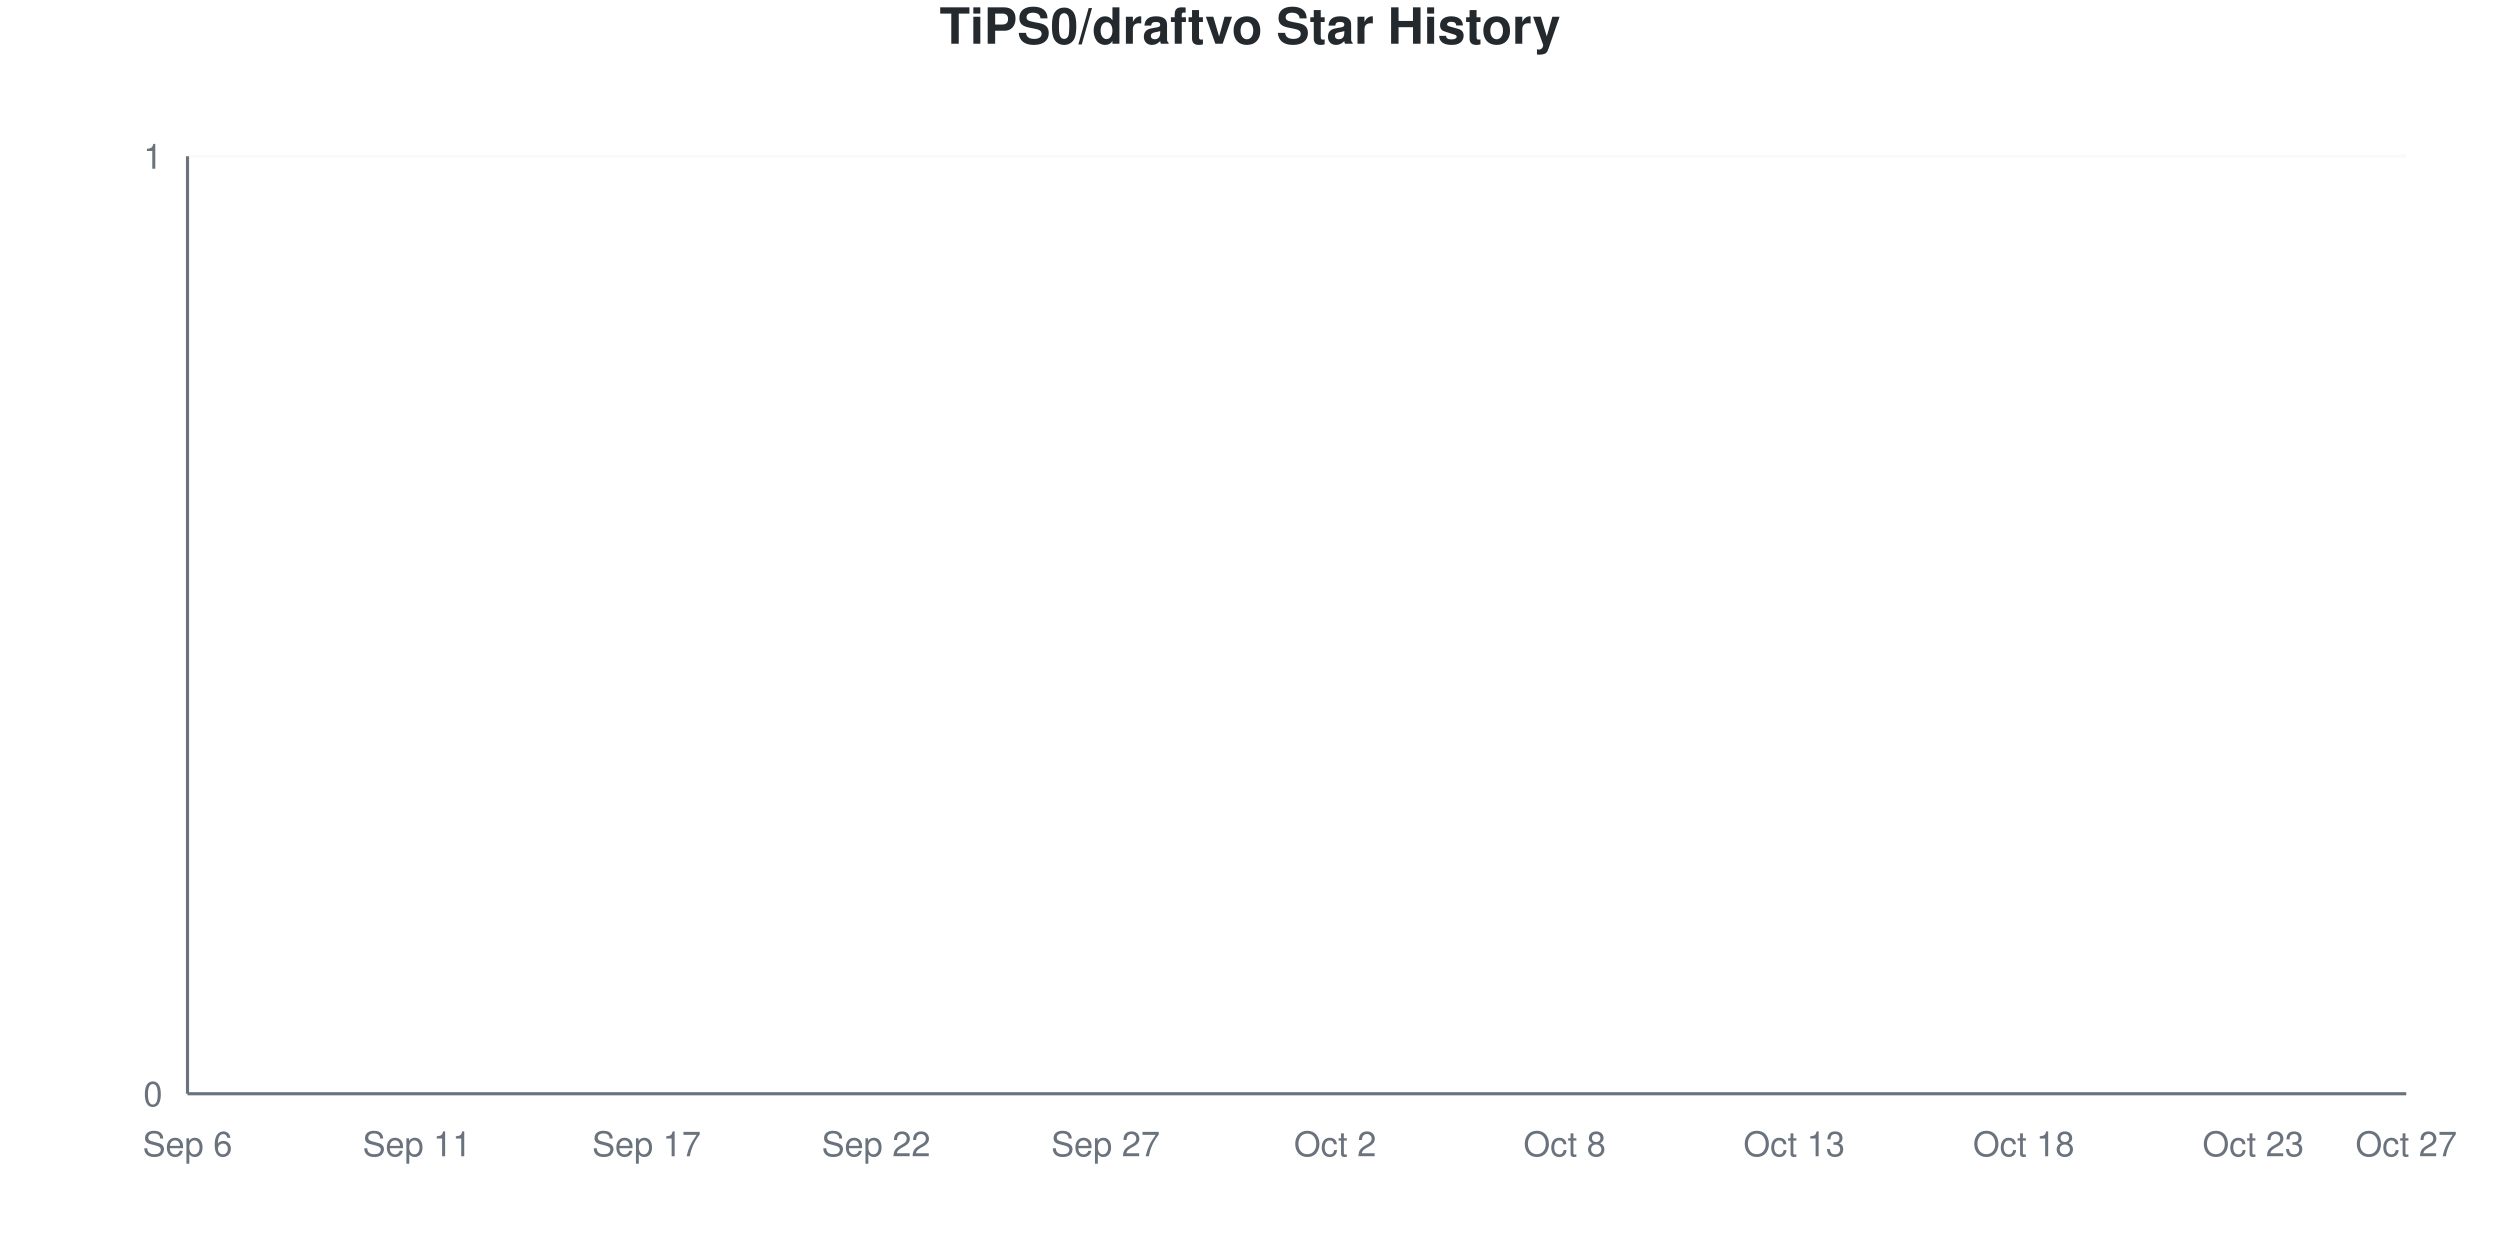
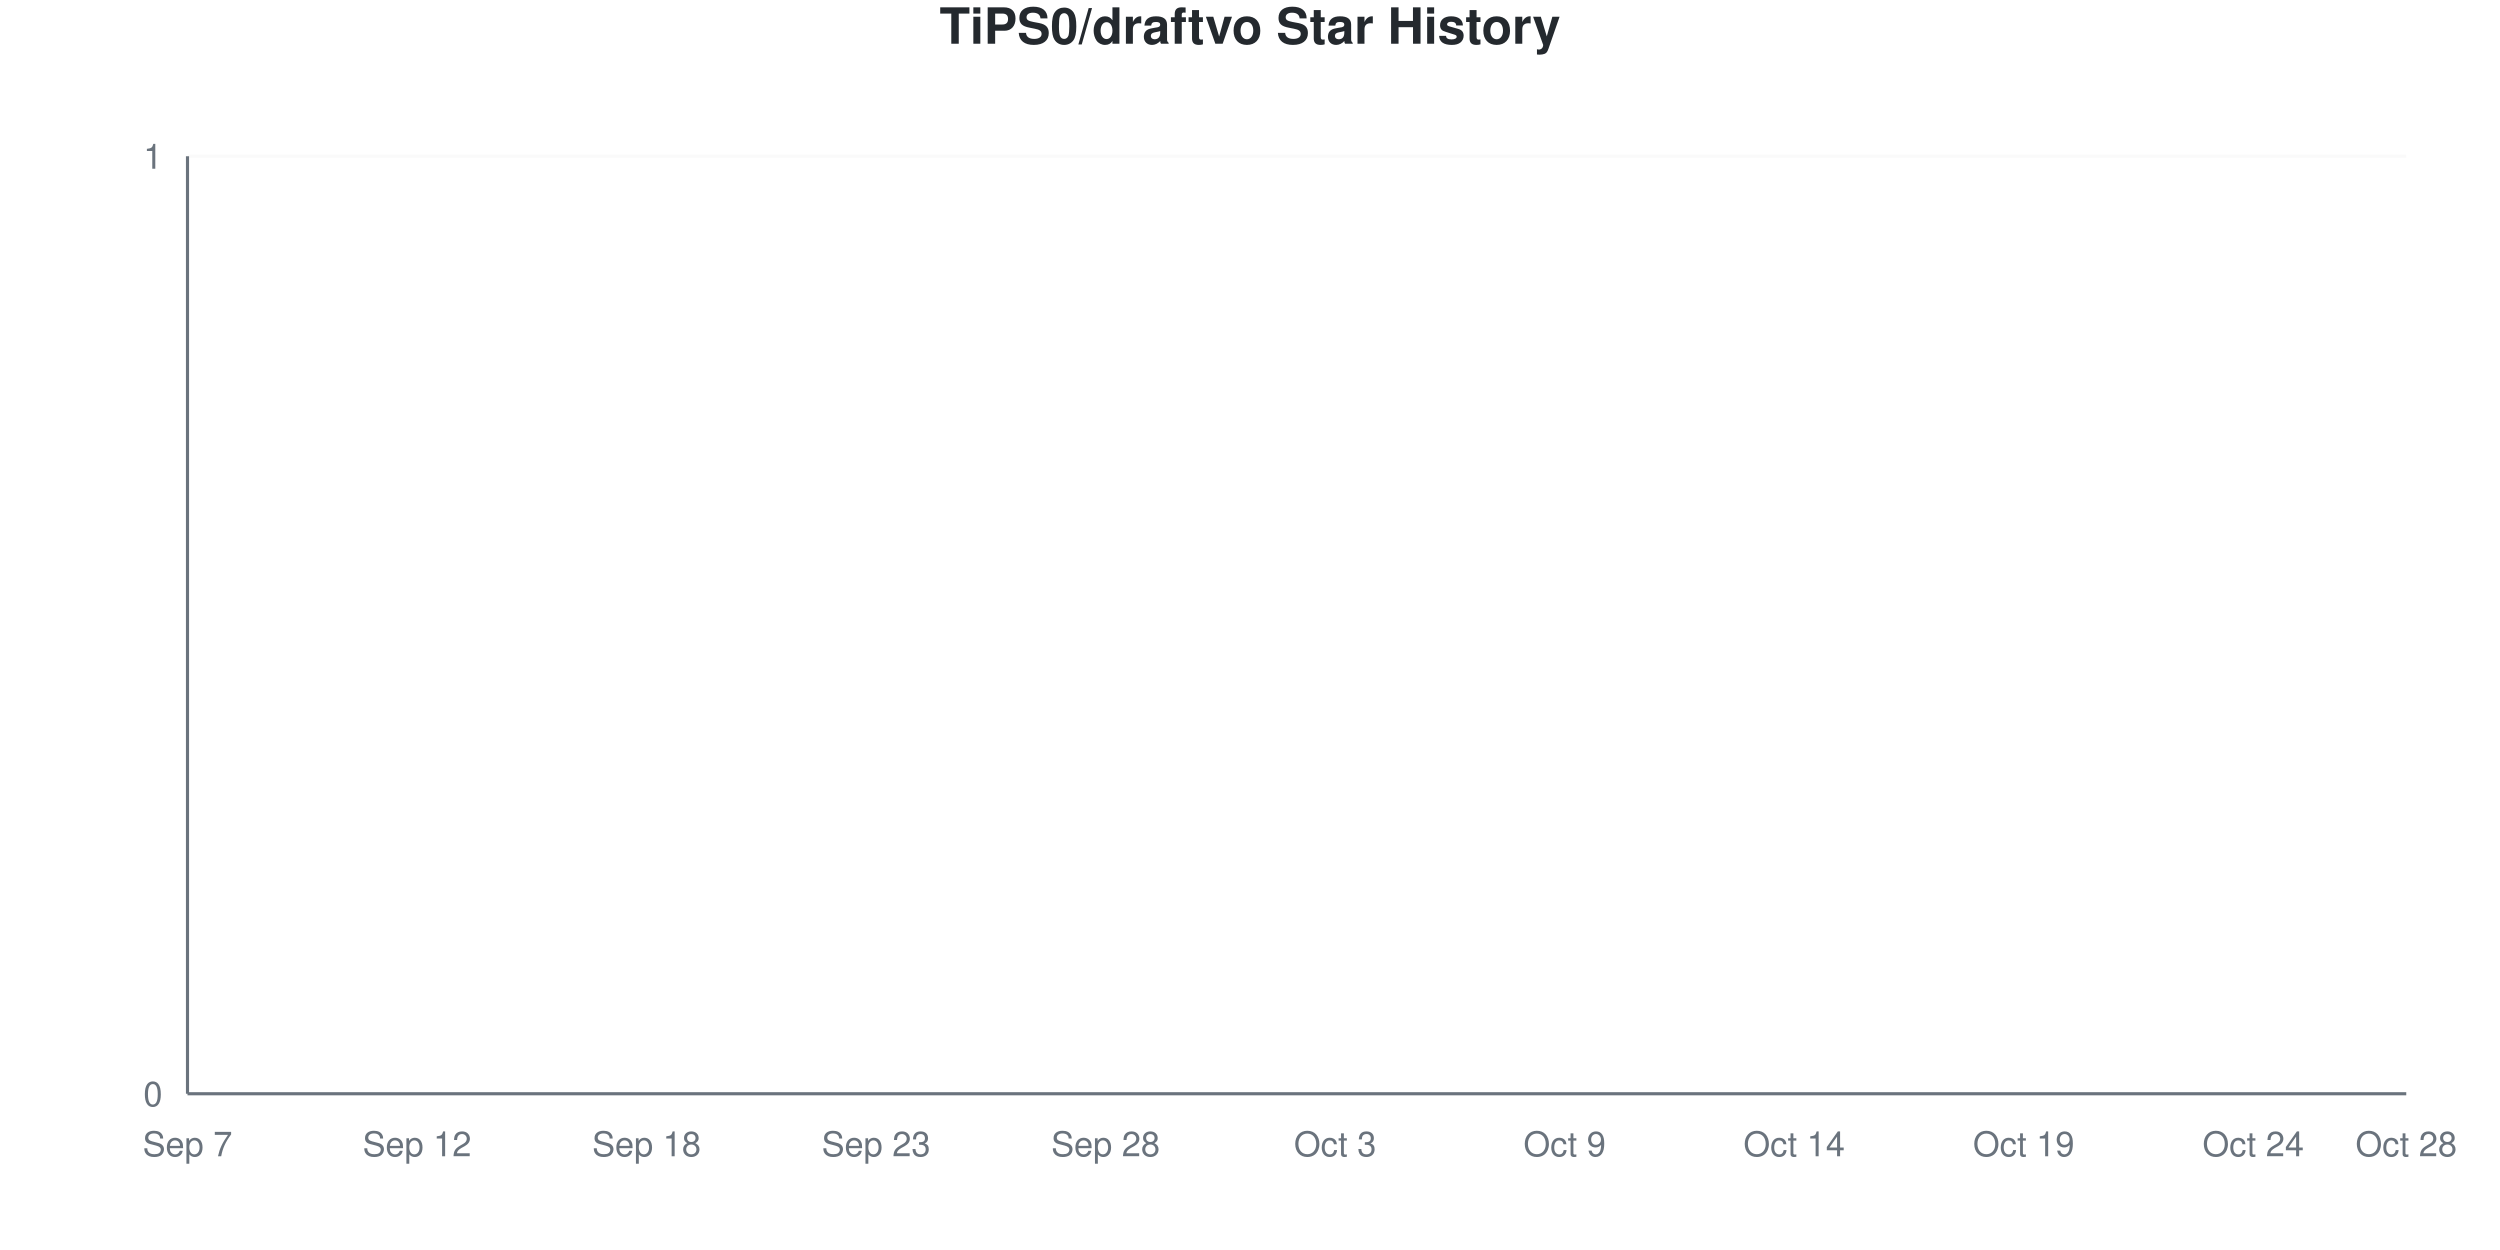
<svg xmlns="http://www.w3.org/2000/svg" viewBox="0 0 800 400" width="800" height="400">
  <style>
    @keyframes drawLine {
      to { stroke-dashoffset: 0; }
    }
    @keyframes fadeInPoint {
      from { opacity: 0; }
      to { opacity: 1; }
    }
    .data-line-0 {
      stroke-dasharray: 1065;
      stroke-dashoffset: 1065;
      animation: drawLine 2s ease-out forwards;
    }
    .data-point {
      opacity: 0;
      animation: fadeInPoint 0.5s ease-out forwards;
    }
    .chart-bg { fill: #fff; }
    .chart-text { fill: #24292e; }
    .chart-muted { fill: #6a737d; }
    .chart-grid { stroke: #eee; }
    .chart-axis { stroke: #6a737d; }
    @media (prefers-color-scheme: dark) {
      .chart-bg { fill: #0d1117; }
      .chart-text { fill: #e6edf3; }
      .chart-muted { fill: #8b949e; }
      .chart-grid { stroke: #21262d; }
      .chart-axis { stroke: #8b949e; }
    }
  </style>
  <rect width="800" height="400" class="chart-bg" />
  <text x="400" y="14" text-anchor="middle" class="chart-text" font-size="16" font-weight="bold" font-family="-apple-system, BlinkMacSystemFont, 'Segoe UI', Helvetica, Arial, sans-serif">TiPS0/draftvo Star History</text>
  <g class="grid">
    <line x1="60" y1="350" x2="770" y2="350" class="chart-grid" stroke-opacity="0.3" />
    <text x="52" y="354" text-anchor="end" class="chart-muted" font-size="11" font-family="-apple-system, BlinkMacSystemFont, 'Segoe UI', Helvetica, Arial, sans-serif">0</text>
    <line x1="60" y1="50" x2="770" y2="50" class="chart-grid" stroke-opacity="0.3" />
    <text x="52" y="54" text-anchor="end" class="chart-muted" font-size="11" font-family="-apple-system, BlinkMacSystemFont, 'Segoe UI', Helvetica, Arial, sans-serif">1</text>
  </g>
  <g class="milestones">
    
  </g>
  <g class="x-axis">
-     <text x="60" y="370" text-anchor="middle" class="chart-muted" font-size="11" font-family="-apple-system, BlinkMacSystemFont, 'Segoe UI', Helvetica, Arial, sans-serif">Sep 6</text>
-     <text x="133.448" y="370" text-anchor="middle" class="chart-muted" font-size="11" font-family="-apple-system, BlinkMacSystemFont, 'Segoe UI', Helvetica, Arial, sans-serif">Sep 11</text>
-     <text x="206.897" y="370" text-anchor="middle" class="chart-muted" font-size="11" font-family="-apple-system, BlinkMacSystemFont, 'Segoe UI', Helvetica, Arial, sans-serif">Sep 17</text>
-     <text x="280.345" y="370" text-anchor="middle" class="chart-muted" font-size="11" font-family="-apple-system, BlinkMacSystemFont, 'Segoe UI', Helvetica, Arial, sans-serif">Sep 22</text>
-     <text x="353.793" y="370" text-anchor="middle" class="chart-muted" font-size="11" font-family="-apple-system, BlinkMacSystemFont, 'Segoe UI', Helvetica, Arial, sans-serif">Sep 27</text>
-     <text x="427.241" y="370" text-anchor="middle" class="chart-muted" font-size="11" font-family="-apple-system, BlinkMacSystemFont, 'Segoe UI', Helvetica, Arial, sans-serif">Oct 2</text>
-     <text x="500.69" y="370" text-anchor="middle" class="chart-muted" font-size="11" font-family="-apple-system, BlinkMacSystemFont, 'Segoe UI', Helvetica, Arial, sans-serif">Oct 8</text>
-     <text x="574.138" y="370" text-anchor="middle" class="chart-muted" font-size="11" font-family="-apple-system, BlinkMacSystemFont, 'Segoe UI', Helvetica, Arial, sans-serif">Oct 13</text>
-     <text x="647.586" y="370" text-anchor="middle" class="chart-muted" font-size="11" font-family="-apple-system, BlinkMacSystemFont, 'Segoe UI', Helvetica, Arial, sans-serif">Oct 18</text>
-     <text x="721.034" y="370" text-anchor="middle" class="chart-muted" font-size="11" font-family="-apple-system, BlinkMacSystemFont, 'Segoe UI', Helvetica, Arial, sans-serif">Oct 23</text>
-     <text x="770" y="370" text-anchor="middle" class="chart-muted" font-size="11" font-family="-apple-system, BlinkMacSystemFont, 'Segoe UI', Helvetica, Arial, sans-serif">Oct 27</text>
+     <text x="60" y="370" text-anchor="middle" class="chart-muted" font-size="11" font-family="-apple-system, BlinkMacSystemFont, 'Segoe UI', Helvetica, Arial, sans-serif">Sep 7</text>
+     <text x="133.448" y="370" text-anchor="middle" class="chart-muted" font-size="11" font-family="-apple-system, BlinkMacSystemFont, 'Segoe UI', Helvetica, Arial, sans-serif">Sep 12</text>
+     <text x="206.897" y="370" text-anchor="middle" class="chart-muted" font-size="11" font-family="-apple-system, BlinkMacSystemFont, 'Segoe UI', Helvetica, Arial, sans-serif">Sep 18</text>
+     <text x="280.345" y="370" text-anchor="middle" class="chart-muted" font-size="11" font-family="-apple-system, BlinkMacSystemFont, 'Segoe UI', Helvetica, Arial, sans-serif">Sep 23</text>
+     <text x="353.793" y="370" text-anchor="middle" class="chart-muted" font-size="11" font-family="-apple-system, BlinkMacSystemFont, 'Segoe UI', Helvetica, Arial, sans-serif">Sep 28</text>
+     <text x="427.241" y="370" text-anchor="middle" class="chart-muted" font-size="11" font-family="-apple-system, BlinkMacSystemFont, 'Segoe UI', Helvetica, Arial, sans-serif">Oct 3</text>
+     <text x="500.69" y="370" text-anchor="middle" class="chart-muted" font-size="11" font-family="-apple-system, BlinkMacSystemFont, 'Segoe UI', Helvetica, Arial, sans-serif">Oct 9</text>
+     <text x="574.138" y="370" text-anchor="middle" class="chart-muted" font-size="11" font-family="-apple-system, BlinkMacSystemFont, 'Segoe UI', Helvetica, Arial, sans-serif">Oct 14</text>
+     <text x="647.586" y="370" text-anchor="middle" class="chart-muted" font-size="11" font-family="-apple-system, BlinkMacSystemFont, 'Segoe UI', Helvetica, Arial, sans-serif">Oct 19</text>
+     <text x="721.034" y="370" text-anchor="middle" class="chart-muted" font-size="11" font-family="-apple-system, BlinkMacSystemFont, 'Segoe UI', Helvetica, Arial, sans-serif">Oct 24</text>
+     <text x="770" y="370" text-anchor="middle" class="chart-muted" font-size="11" font-family="-apple-system, BlinkMacSystemFont, 'Segoe UI', Helvetica, Arial, sans-serif">Oct 28</text>
  </g>
  <line x1="60" y1="50" x2="60" y2="350" class="chart-axis" stroke-width="1" />
  <line x1="60" y1="350" x2="770" y2="350" class="chart-axis" stroke-width="1" />
  <path d="M60,350 L60,350 C68.161,350 76.322,350 84.483,350 C92.644,350 100.805,350 108.966,350 C117.126,350 125.287,350 133.448,350 C141.609,350 149.77,350 157.931,350 C166.092,350 174.253,350 182.414,350 C190.575,350 198.736,350 206.897,350 C215.057,350 223.218,350 231.379,350 C239.54,350 247.701,350 255.862,350 C264.023,350 272.184,350 280.345,350 C288.506,350 296.667,350 304.828,350 C312.989,350 321.149,350 329.31,350 C337.471,350 345.632,350 353.793,350 C361.954,350 370.115,350 378.276,350 C386.437,350 394.598,350 402.759,350 C410.92,350 419.08,350 427.241,350 C435.402,350 443.563,350 451.724,350 C459.885,350 468.046,350 476.207,350 C484.368,350 492.529,350 500.69,350 C508.851,350 517.011,350 525.172,350 C533.333,350 541.494,350 549.655,350 C557.816,350 565.977,350 574.138,350 C582.299,350 590.46,350 598.621,350 C606.782,350 614.943,350 623.103,350 C631.264,350 639.425,350 647.586,350 C655.747,350 663.908,350 672.069,350 C680.23,350 688.391,350 696.552,350 C704.713,350 712.874,350 721.034,350 C729.195,350 737.356,350 745.517,350 C753.678,350 761.839,350 770,350 L770,350 L60,350 Z" fill="#dfb317" fill-opacity="0.1" />
  <path d="M60,350 L60,350 C68.161,350 76.322,350 84.483,350 C92.644,350 100.805,350 108.966,350 C117.126,350 125.287,350 133.448,350 C141.609,350 149.77,350 157.931,350 C166.092,350 174.253,350 182.414,350 C190.575,350 198.736,350 206.897,350 C215.057,350 223.218,350 231.379,350 C239.54,350 247.701,350 255.862,350 C264.023,350 272.184,350 280.345,350 C288.506,350 296.667,350 304.828,350 C312.989,350 321.149,350 329.31,350 C337.471,350 345.632,350 353.793,350 C361.954,350 370.115,350 378.276,350 C386.437,350 394.598,350 402.759,350 C410.92,350 419.08,350 427.241,350 C435.402,350 443.563,350 451.724,350 C459.885,350 468.046,350 476.207,350 C484.368,350 492.529,350 500.69,350 C508.851,350 517.011,350 525.172,350 C533.333,350 541.494,350 549.655,350 C557.816,350 565.977,350 574.138,350 C582.299,350 590.46,350 598.621,350 C606.782,350 614.943,350 623.103,350 C631.264,350 639.425,350 647.586,350 C655.747,350 663.908,350 672.069,350 C680.23,350 688.391,350 696.552,350 C704.713,350 712.874,350 721.034,350 C729.195,350 737.356,350 745.517,350 C753.678,350 761.839,350 770,350" fill="none" stroke="#dfb317" stroke-width="2.5" class="data-line-0" />
  <g class="points">
    <circle cx="60" cy="350" r="4" fill="#dfb317" class="data-point" style="animation-delay: 1.50s" />
    <circle cx="84.483" cy="350" r="4" fill="#dfb317" class="data-point" style="animation-delay: 1.55s" />
    <circle cx="108.966" cy="350" r="4" fill="#dfb317" class="data-point" style="animation-delay: 1.60s" />
    <circle cx="133.448" cy="350" r="4" fill="#dfb317" class="data-point" style="animation-delay: 1.65s" />
    <circle cx="157.931" cy="350" r="4" fill="#dfb317" class="data-point" style="animation-delay: 1.70s" />
    <circle cx="182.414" cy="350" r="4" fill="#dfb317" class="data-point" style="animation-delay: 1.75s" />
    <circle cx="206.897" cy="350" r="4" fill="#dfb317" class="data-point" style="animation-delay: 1.80s" />
    <circle cx="231.379" cy="350" r="4" fill="#dfb317" class="data-point" style="animation-delay: 1.85s" />
    <circle cx="255.862" cy="350" r="4" fill="#dfb317" class="data-point" style="animation-delay: 1.90s" />
    <circle cx="280.345" cy="350" r="4" fill="#dfb317" class="data-point" style="animation-delay: 1.95s" />
    <circle cx="304.828" cy="350" r="4" fill="#dfb317" class="data-point" style="animation-delay: 2.00s" />
    <circle cx="329.31" cy="350" r="4" fill="#dfb317" class="data-point" style="animation-delay: 2.05s" />
    <circle cx="353.793" cy="350" r="4" fill="#dfb317" class="data-point" style="animation-delay: 2.10s" />
    <circle cx="378.276" cy="350" r="4" fill="#dfb317" class="data-point" style="animation-delay: 2.15s" />
    <circle cx="402.759" cy="350" r="4" fill="#dfb317" class="data-point" style="animation-delay: 2.20s" />
    <circle cx="427.241" cy="350" r="4" fill="#dfb317" class="data-point" style="animation-delay: 2.25s" />
    <circle cx="451.724" cy="350" r="4" fill="#dfb317" class="data-point" style="animation-delay: 2.30s" />
    <circle cx="476.207" cy="350" r="4" fill="#dfb317" class="data-point" style="animation-delay: 2.35s" />
    <circle cx="500.69" cy="350" r="4" fill="#dfb317" class="data-point" style="animation-delay: 2.40s" />
    <circle cx="525.172" cy="350" r="4" fill="#dfb317" class="data-point" style="animation-delay: 2.45s" />
    <circle cx="549.655" cy="350" r="4" fill="#dfb317" class="data-point" style="animation-delay: 2.50s" />
    <circle cx="574.138" cy="350" r="4" fill="#dfb317" class="data-point" style="animation-delay: 2.55s" />
    <circle cx="598.621" cy="350" r="4" fill="#dfb317" class="data-point" style="animation-delay: 2.60s" />
    <circle cx="623.103" cy="350" r="4" fill="#dfb317" class="data-point" style="animation-delay: 2.65s" />
    <circle cx="647.586" cy="350" r="4" fill="#dfb317" class="data-point" style="animation-delay: 2.70s" />
    <circle cx="672.069" cy="350" r="4" fill="#dfb317" class="data-point" style="animation-delay: 2.75s" />
    <circle cx="696.552" cy="350" r="4" fill="#dfb317" class="data-point" style="animation-delay: 2.80s" />
    <circle cx="721.034" cy="350" r="4" fill="#dfb317" class="data-point" style="animation-delay: 2.85s" />
    <circle cx="745.517" cy="350" r="4" fill="#dfb317" class="data-point" style="animation-delay: 2.90s" />
    <circle cx="770" cy="350" r="4" fill="#dfb317" class="data-point" style="animation-delay: 2.95s" />
  </g>
</svg>
